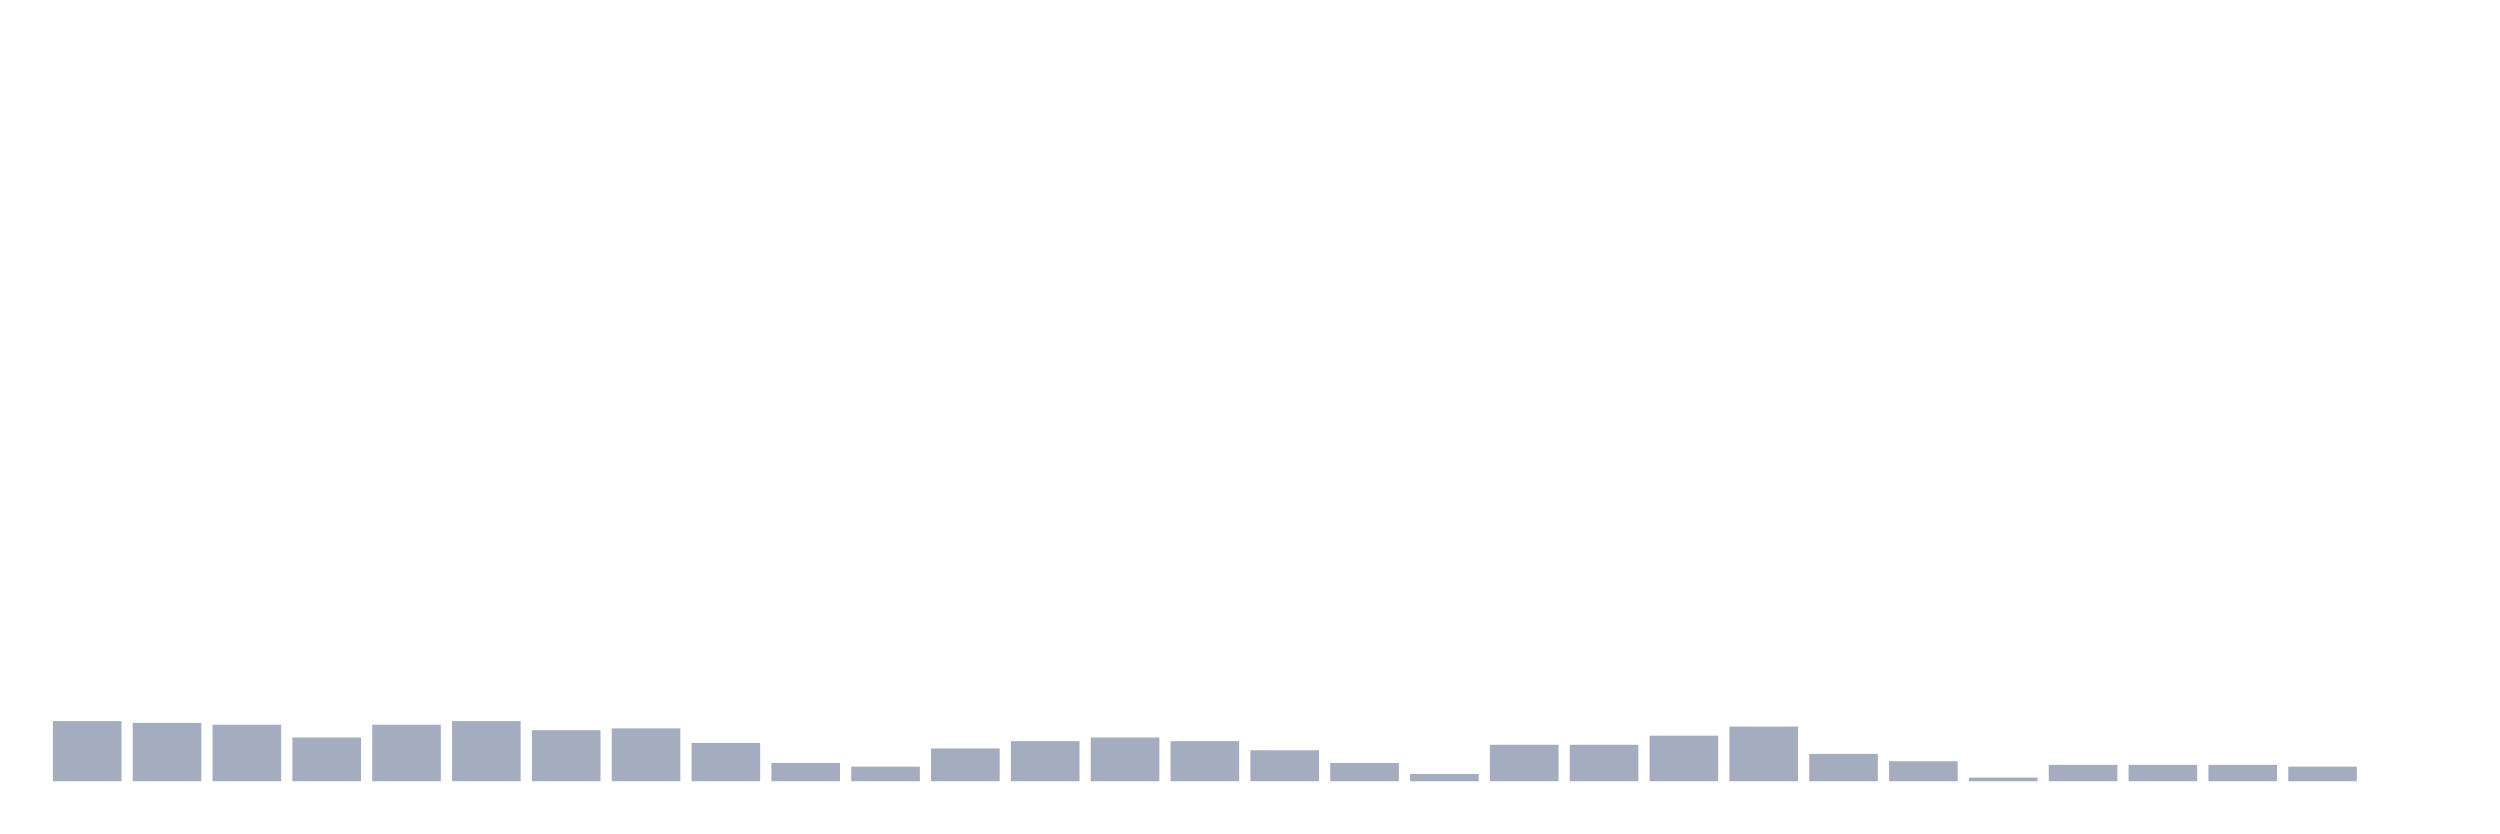
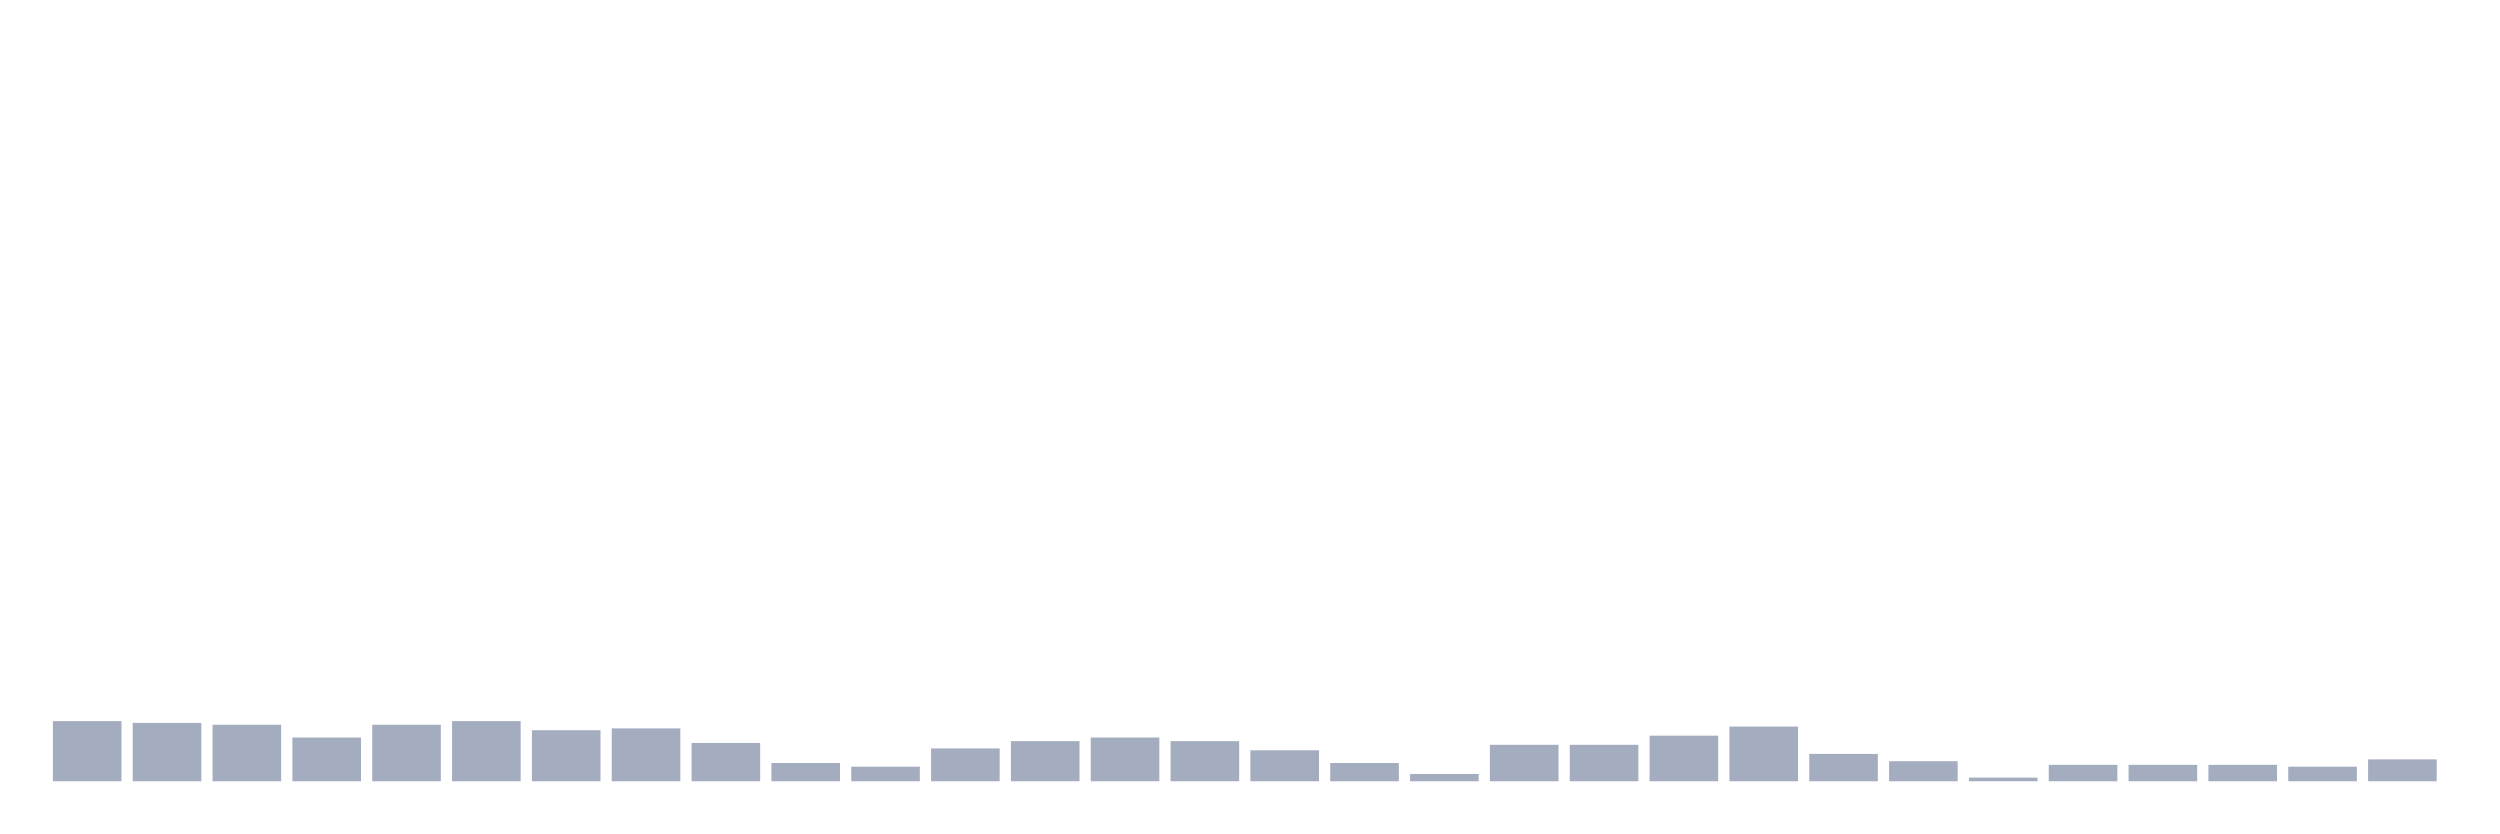
<svg xmlns="http://www.w3.org/2000/svg" viewBox="0 0 480 160">
  <g transform="translate(10,10)">
    <rect class="bar" x="0.153" width="13.175" y="128.45" height="11.55" fill="rgb(164,173,192)" />
    <rect class="bar" x="15.482" width="13.175" y="128.8" height="11.2" fill="rgb(164,173,192)" />
    <rect class="bar" x="30.81" width="13.175" y="129.15" height="10.85" fill="rgb(164,173,192)" />
    <rect class="bar" x="46.138" width="13.175" y="131.6" height="8.4" fill="rgb(164,173,192)" />
    <rect class="bar" x="61.466" width="13.175" y="129.15" height="10.85" fill="rgb(164,173,192)" />
    <rect class="bar" x="76.794" width="13.175" y="128.45" height="11.55" fill="rgb(164,173,192)" />
    <rect class="bar" x="92.123" width="13.175" y="130.2" height="9.8" fill="rgb(164,173,192)" />
    <rect class="bar" x="107.451" width="13.175" y="129.85" height="10.15" fill="rgb(164,173,192)" />
    <rect class="bar" x="122.779" width="13.175" y="132.65" height="7.35" fill="rgb(164,173,192)" />
    <rect class="bar" x="138.107" width="13.175" y="136.5" height="3.5" fill="rgb(164,173,192)" />
    <rect class="bar" x="153.436" width="13.175" y="137.2" height="2.8" fill="rgb(164,173,192)" />
    <rect class="bar" x="168.764" width="13.175" y="133.7" height="6.3" fill="rgb(164,173,192)" />
    <rect class="bar" x="184.092" width="13.175" y="132.3" height="7.7" fill="rgb(164,173,192)" />
    <rect class="bar" x="199.42" width="13.175" y="131.6" height="8.4" fill="rgb(164,173,192)" />
    <rect class="bar" x="214.748" width="13.175" y="132.3" height="7.7" fill="rgb(164,173,192)" />
    <rect class="bar" x="230.077" width="13.175" y="134.05" height="5.95" fill="rgb(164,173,192)" />
    <rect class="bar" x="245.405" width="13.175" y="136.5" height="3.5" fill="rgb(164,173,192)" />
    <rect class="bar" x="260.733" width="13.175" y="138.6" height="1.4" fill="rgb(164,173,192)" />
    <rect class="bar" x="276.061" width="13.175" y="133" height="7" fill="rgb(164,173,192)" />
    <rect class="bar" x="291.39" width="13.175" y="133" height="7" fill="rgb(164,173,192)" />
    <rect class="bar" x="306.718" width="13.175" y="131.25" height="8.75" fill="rgb(164,173,192)" />
    <rect class="bar" x="322.046" width="13.175" y="129.5" height="10.5" fill="rgb(164,173,192)" />
    <rect class="bar" x="337.374" width="13.175" y="134.75" height="5.25" fill="rgb(164,173,192)" />
    <rect class="bar" x="352.702" width="13.175" y="136.15" height="3.85" fill="rgb(164,173,192)" />
    <rect class="bar" x="368.031" width="13.175" y="139.3" height="0.7" fill="rgb(164,173,192)" />
    <rect class="bar" x="383.359" width="13.175" y="136.85" height="3.15" fill="rgb(164,173,192)" />
    <rect class="bar" x="398.687" width="13.175" y="136.85" height="3.15" fill="rgb(164,173,192)" />
    <rect class="bar" x="414.015" width="13.175" y="136.85" height="3.15" fill="rgb(164,173,192)" />
    <rect class="bar" x="429.344" width="13.175" y="137.2" height="2.8" fill="rgb(164,173,192)" />
-     <rect class="bar" x="444.672" width="13.175" y="140" height="0" fill="rgb(164,173,192)" />
+     <rect class="bar" x="444.672" width="13.175" y="135.8" height="4.2" fill="rgb(164,173,192)" />
  </g>
</svg>
